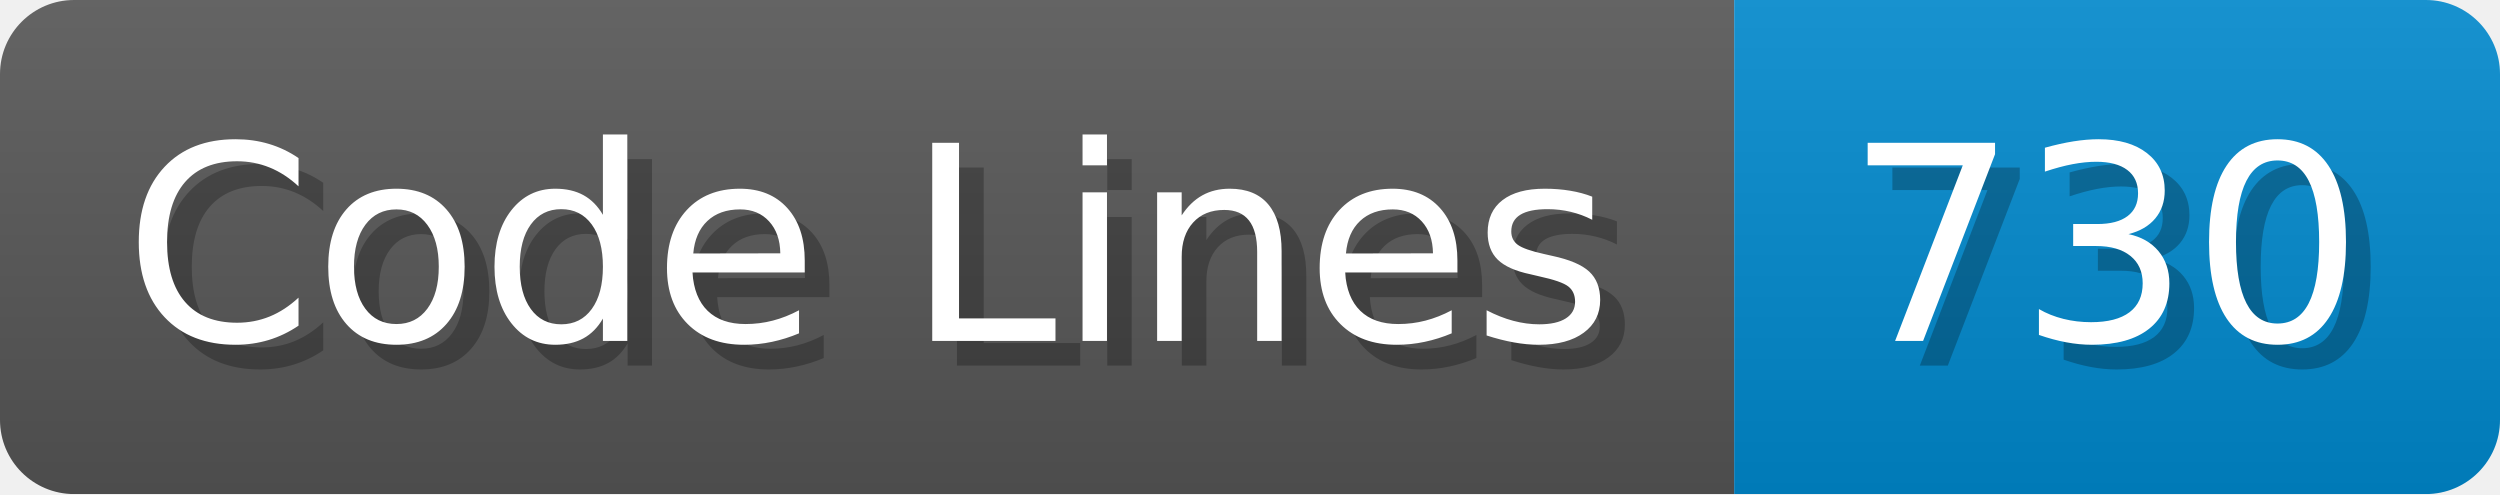
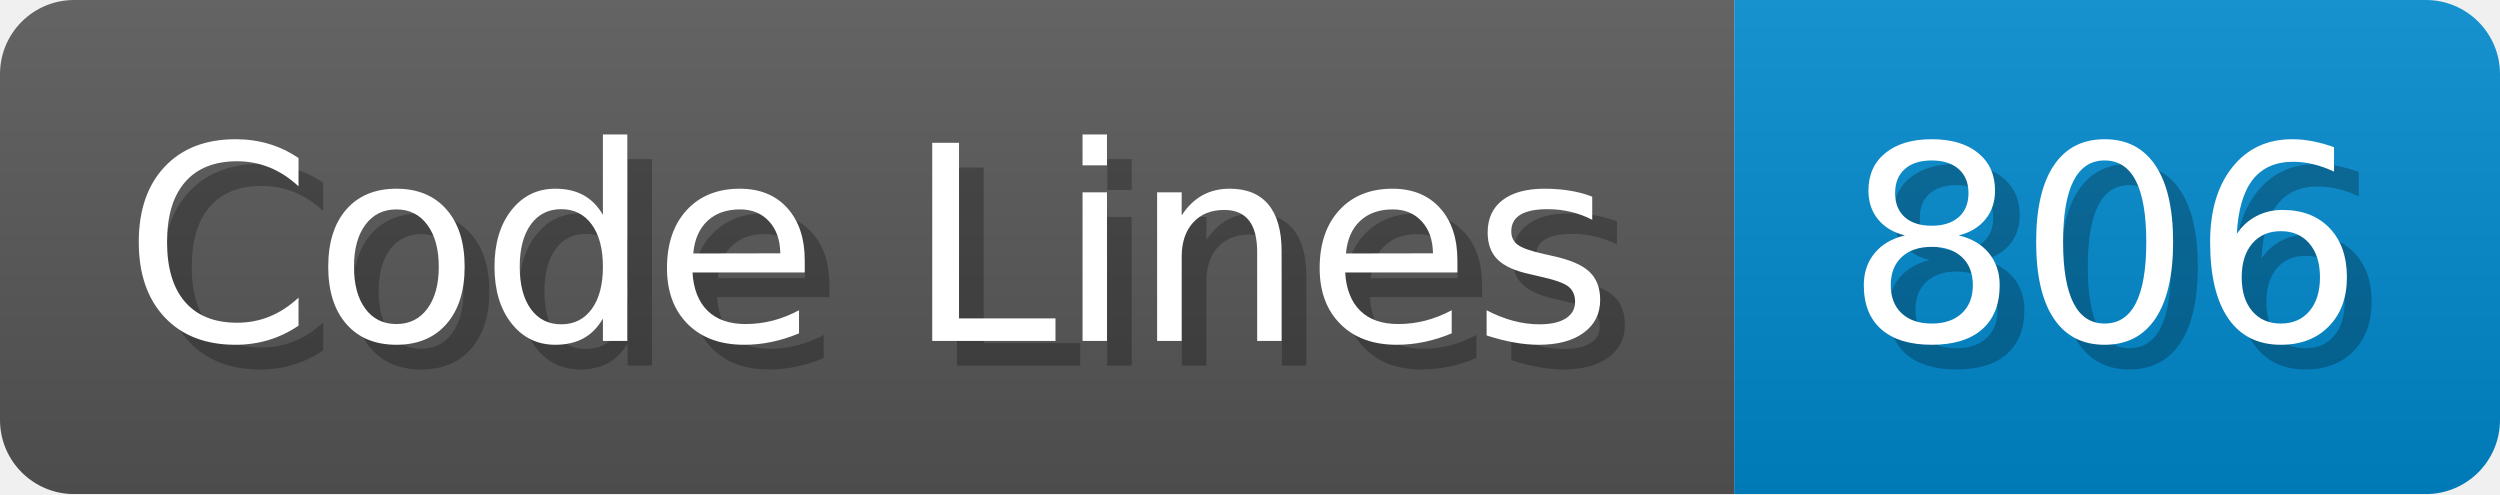
<svg xmlns="http://www.w3.org/2000/svg" width="101.2" height="20" viewBox="0 0 1012 200">
  <linearGradient id="a" x2="0" y2="100%">
    <stop offset="0" stop-opacity=".1" stop-color="#EEE" />
    <stop offset="1" stop-opacity=".1" />
  </linearGradient>
  <mask id="m">
    <rect width="1012" height="200" rx="30" fill="#FFF" />
  </mask>
  <g mask="url(#m)">
    <rect width="702" height="200" fill="#555" />
    <rect width="310" height="200" fill="#08C" x="702" />
    <rect width="1012" height="200" fill="url(#a)" />
  </g>
  <g fill="#fff" text-anchor="start" font-family="Verdana,DejaVu Sans,sans-serif" font-size="110">
    <text x="60" y="148" textLength="602" fill="#000" opacity="0.25">Code Lines</text>
    <text x="50" y="138" textLength="602">Code Lines</text>
-     <text x="757" y="148" textLength="210" fill="#000" opacity="0.25">730</text>
-     <text x="747" y="138" textLength="210">730</text>
+     <text x="757" y="148" textLength="210" fill="#000" opacity="0.25">806</text>
+     <text x="747" y="138" textLength="210">806</text>
  </g>
</svg>
